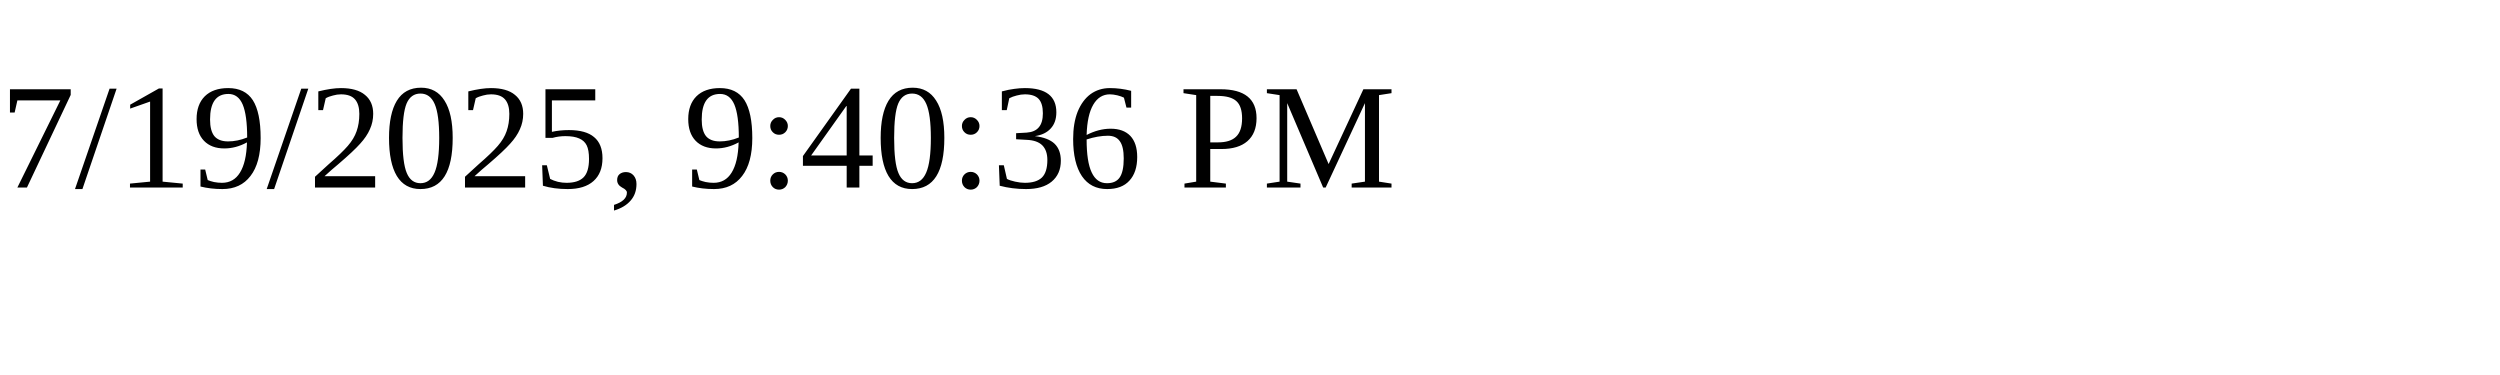
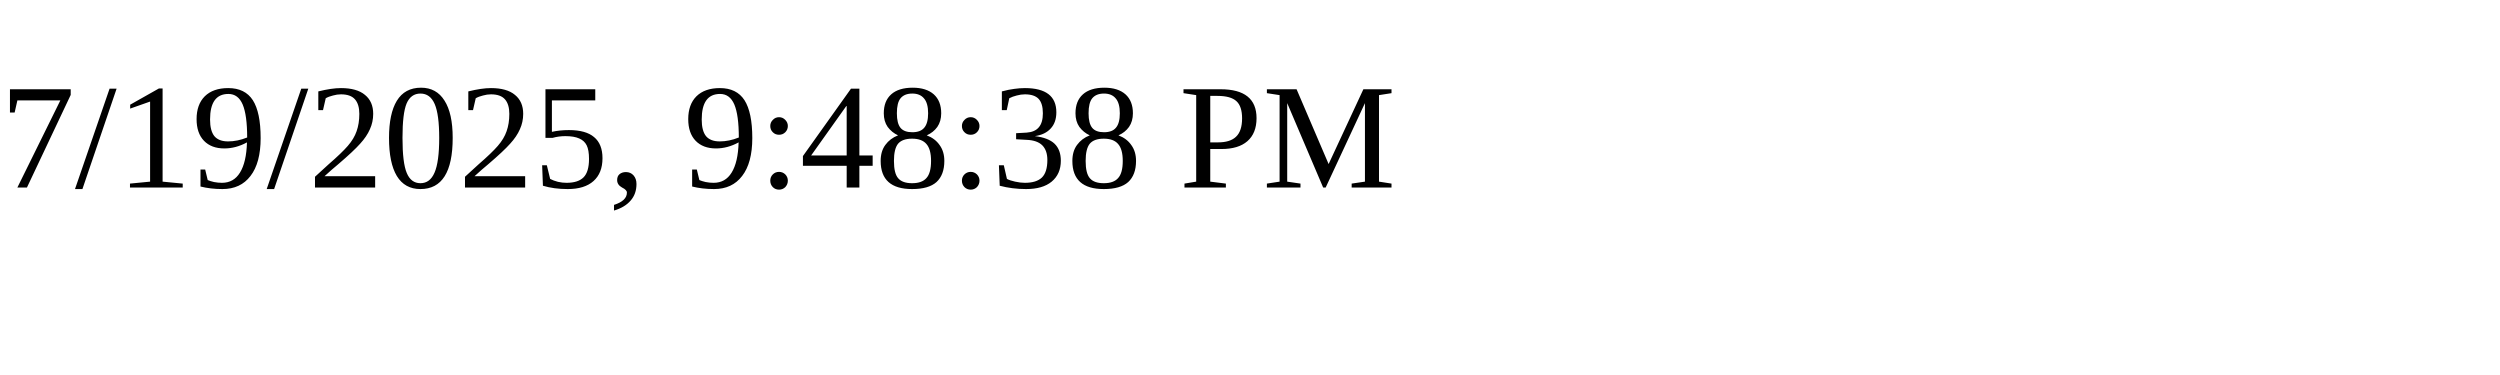
<svg xmlns="http://www.w3.org/2000/svg" height="30" width="200">
-   <text x="0" y="15">7/19/2025, 9:40:36 PM</text>
+   <text x="0" y="15">7/19/2025, 9:48:38 PM</text>
</svg>
